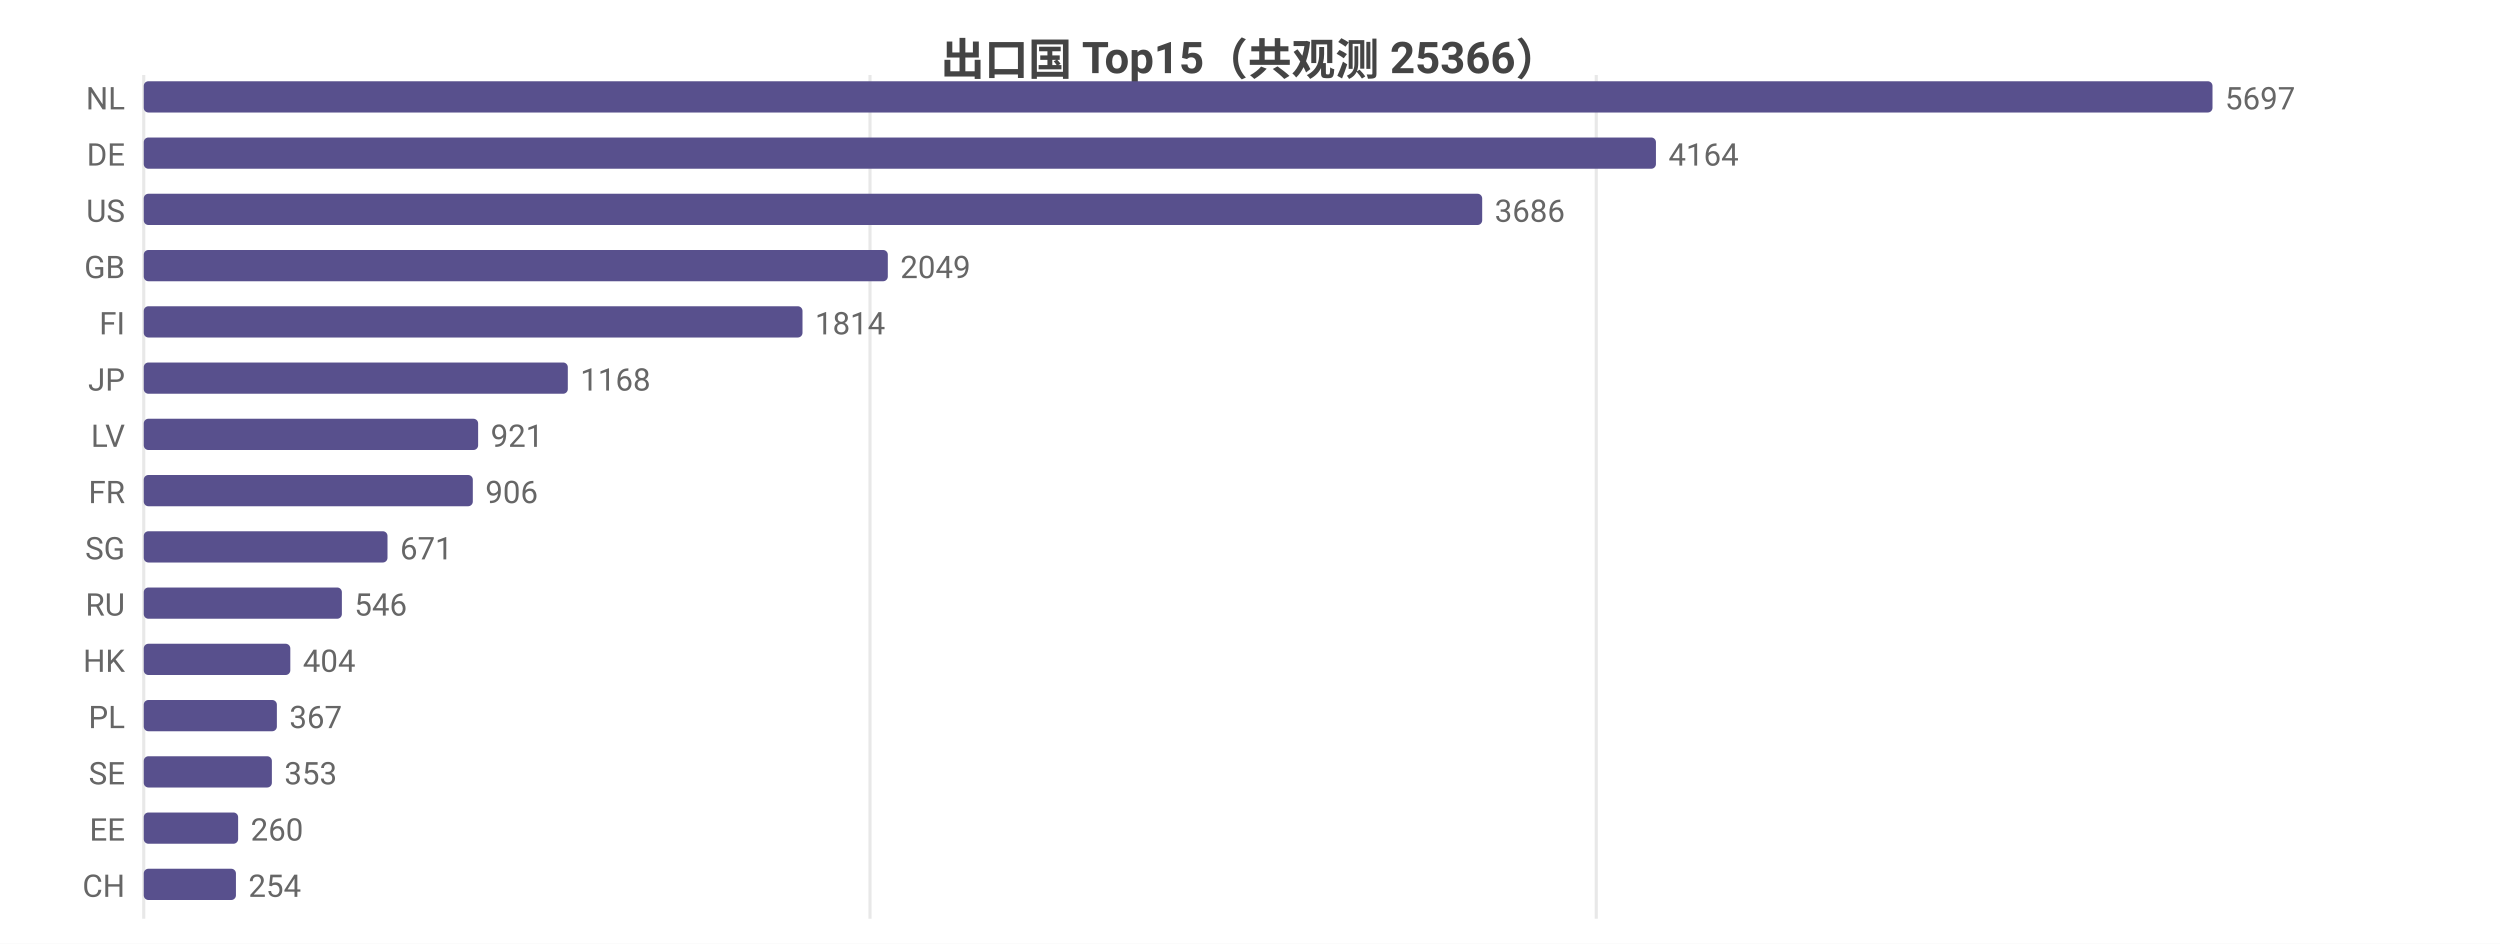
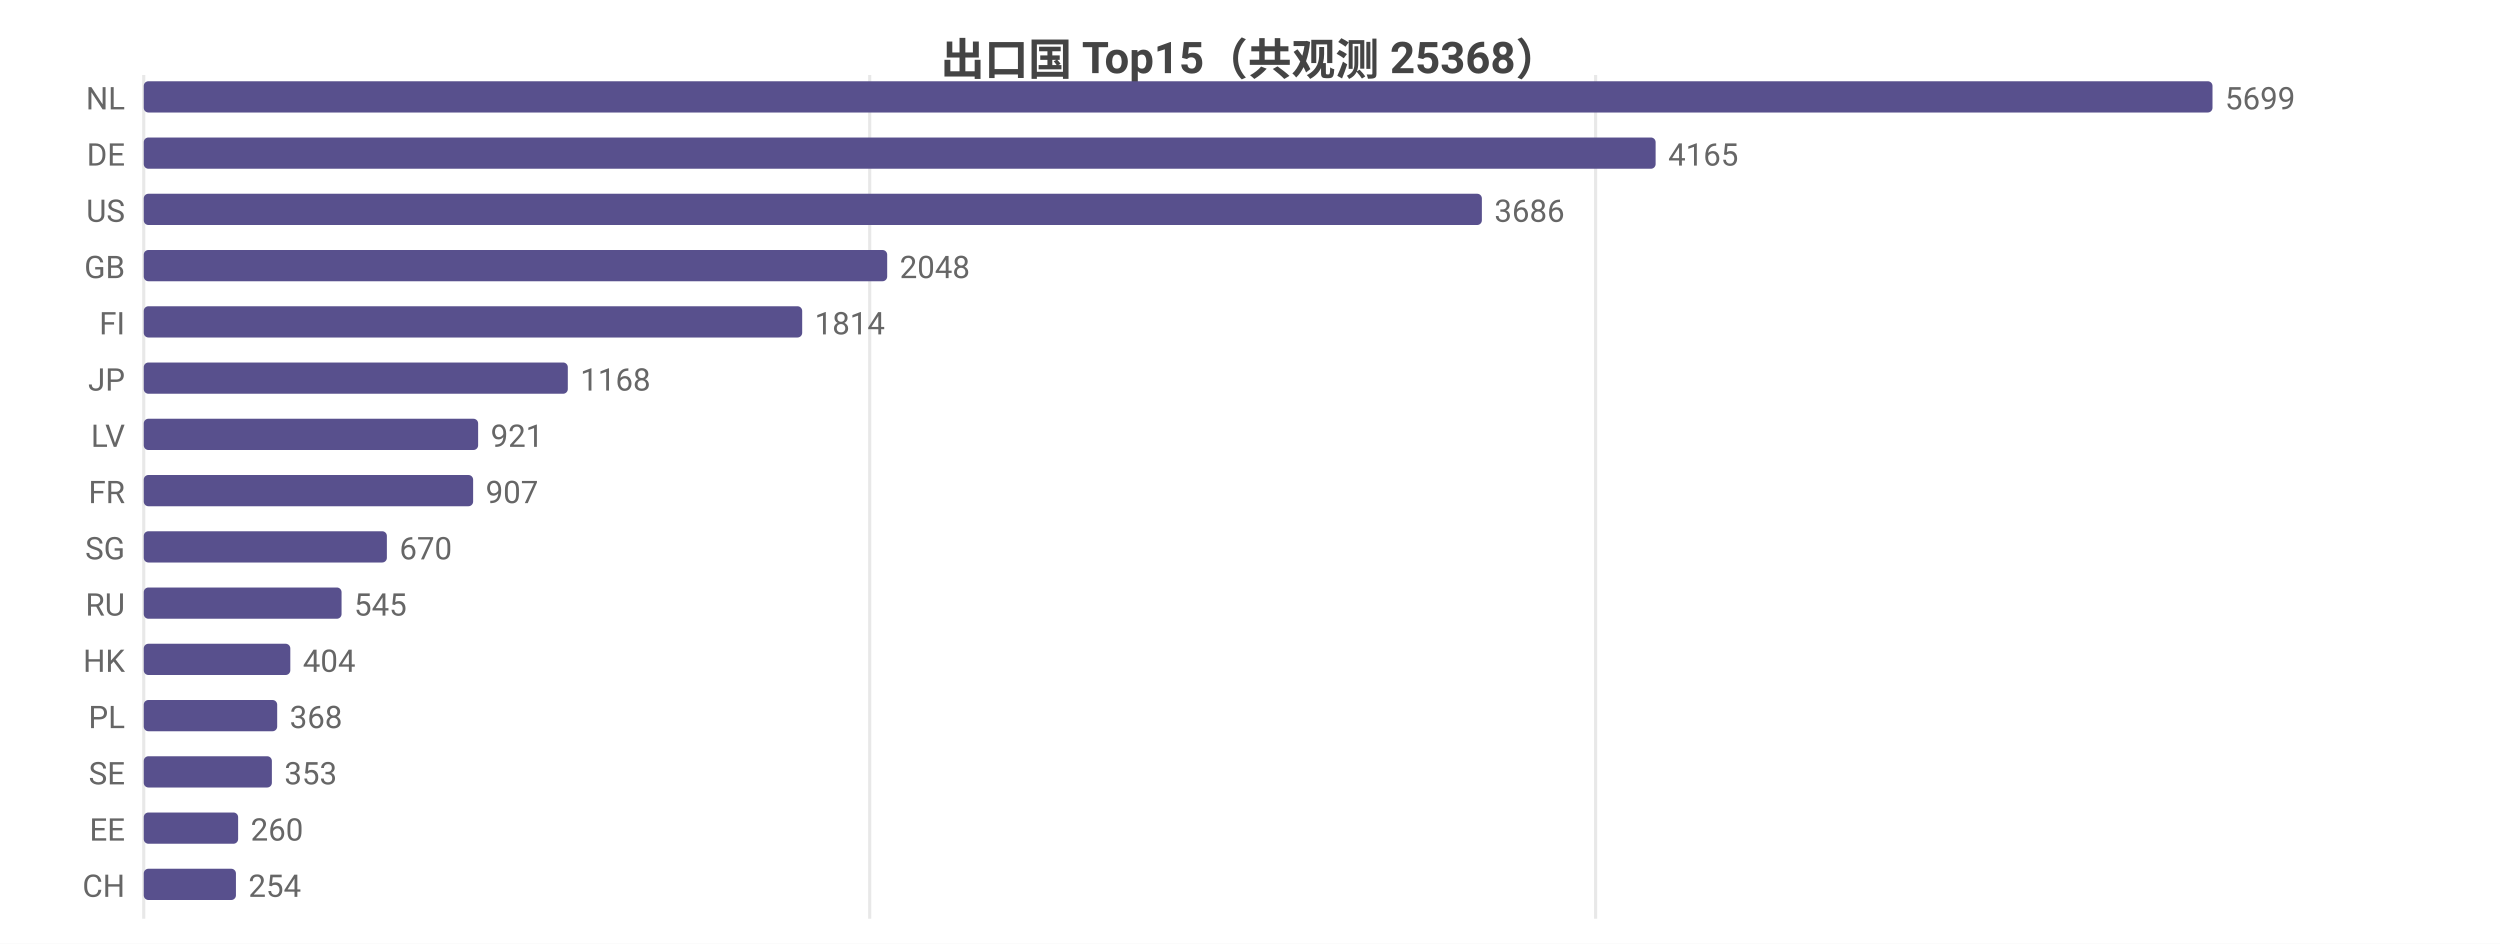
<svg xmlns="http://www.w3.org/2000/svg" width="800" height="302" viewBox="0 0 800 302">
  <rect width="800" height="302" fill="#ffffff" />
  <style>text{font-family:system-ui,-apple-system,'Segoe UI',Roboto,'PingFang SC','Microsoft YaHei','Noto Sans CJK SC',sans-serif}.g{stroke:#e8e8e8;stroke-width:1}.a{stroke:#999;stroke-width:1}.t{font-size:10px;fill:#666}.m{font-size:10px;text-anchor:middle;fill:#666}.e{font-size:10px;text-anchor:end;fill:#666}.l{font-size:11px;fill:#333}.tt{font-size:14px;font-weight:600;text-anchor:middle;fill:#444}.em{font-size:13px;text-anchor:middle;fill:#999}</style>
-   <text class="tt" x="400.0" y="24">出口国 Top15（共观测 25366）</text>
+   <text class="tt" x="400.0" y="24">出口国 Top15（共观测 25368）</text>
  <line class="g" x1="46" y1="24" x2="46" y2="294" />
-   <line class="g" x1="278.4" y1="24" x2="278.4" y2="294" />
-   <line class="g" x1="510.8" y1="24" x2="510.8" y2="294" />
+   <line class="g" x1="278.3" y1="24" x2="278.3" y2="294" />
+   <line class="g" x1="510.6" y1="24" x2="510.6" y2="294" />
  <text class="e" x="40" y="35">NL</text>
  <rect x="46" y="26" width="662" height="10" fill="#58508d" rx="1.5" />
-   <text class="t" x="712" y="35">5697</text>
+   <text class="t" x="712" y="35">5699</text>
  <text class="e" x="40" y="53">DE</text>
-   <rect x="46" y="44" width="483.9" height="10" fill="#58508d" rx="1.5" />
-   <text class="t" x="533.9" y="53">4164</text>
+   <rect x="46" y="44" width="483.8" height="10" fill="#58508d" rx="1.5" />
+   <text class="t" x="533.8" y="53">4165</text>
  <text class="e" x="40" y="71">US</text>
-   <rect x="46" y="62" width="428.3" height="10" fill="#58508d" rx="1.5" />
-   <text class="t" x="478.3" y="71">3686</text>
+   <rect x="46" y="62" width="428.2" height="10" fill="#58508d" rx="1.5" />
+   <text class="t" x="478.2" y="71">3686</text>
  <text class="e" x="40" y="89">GB</text>
-   <rect x="46" y="80" width="238.1" height="10" fill="#58508d" rx="1.5" />
-   <text class="t" x="288.1" y="89">2049</text>
+   <rect x="46" y="80" width="237.9" height="10" fill="#58508d" rx="1.5" />
+   <text class="t" x="287.9" y="89">2048</text>
  <text class="e" x="40" y="107">FI</text>
-   <rect x="46" y="98" width="210.8" height="10" fill="#58508d" rx="1.5" />
-   <text class="t" x="260.8" y="107">1814</text>
+   <rect x="46" y="98" width="210.7" height="10" fill="#58508d" rx="1.5" />
+   <text class="t" x="260.7" y="107">1814</text>
  <text class="e" x="40" y="125">JP</text>
  <rect x="46" y="116" width="135.7" height="10" fill="#58508d" rx="1.5" />
  <text class="t" x="185.7" y="125">1168</text>
  <text class="e" x="40" y="143">LV</text>
  <rect x="46" y="134" width="107.0" height="10" fill="#58508d" rx="1.5" />
  <text class="t" x="157.0" y="143">921</text>
  <text class="e" x="40" y="161">FR</text>
-   <rect x="46" y="152" width="105.3" height="10" fill="#58508d" rx="1.5" />
-   <text class="t" x="155.3" y="161">906</text>
+   <rect x="46" y="152" width="105.4" height="10" fill="#58508d" rx="1.5" />
+   <text class="t" x="155.4" y="161">907</text>
  <text class="e" x="40" y="179">SG</text>
-   <rect x="46" y="170" width="78.0" height="10" fill="#58508d" rx="1.5" />
-   <text class="t" x="128.0" y="179">671</text>
+   <rect x="46" y="170" width="77.8" height="10" fill="#58508d" rx="1.5" />
+   <text class="t" x="127.8" y="179">670</text>
  <text class="e" x="40" y="197">RU</text>
-   <rect x="46" y="188" width="63.4" height="10" fill="#58508d" rx="1.5" />
-   <text class="t" x="113.4" y="197">546</text>
+   <rect x="46" y="188" width="63.3" height="10" fill="#58508d" rx="1.5" />
+   <text class="t" x="113.3" y="197">545</text>
  <text class="e" x="40" y="215">HK</text>
  <rect x="46" y="206" width="46.9" height="10" fill="#58508d" rx="1.5" />
  <text class="t" x="96.9" y="215">404</text>
  <text class="e" x="40" y="233">PL</text>
-   <rect x="46" y="224" width="42.6" height="10" fill="#58508d" rx="1.5" />
-   <text class="t" x="92.6" y="233">367</text>
+   <rect x="46" y="224" width="42.7" height="10" fill="#58508d" rx="1.5" />
+   <text class="t" x="92.7" y="233">368</text>
  <text class="e" x="40" y="251">SE</text>
  <rect x="46" y="242" width="41.0" height="10" fill="#58508d" rx="1.5" />
  <text class="t" x="91.0" y="251">353</text>
  <text class="e" x="40" y="269">EE</text>
  <rect x="46" y="260" width="30.2" height="10" fill="#58508d" rx="1.5" />
  <text class="t" x="80.2" y="269">260</text>
  <text class="e" x="40" y="287">CH</text>
  <rect x="46" y="278" width="29.5" height="10" fill="#58508d" rx="1.5" />
  <text class="t" x="79.5" y="287">254</text>
</svg>
